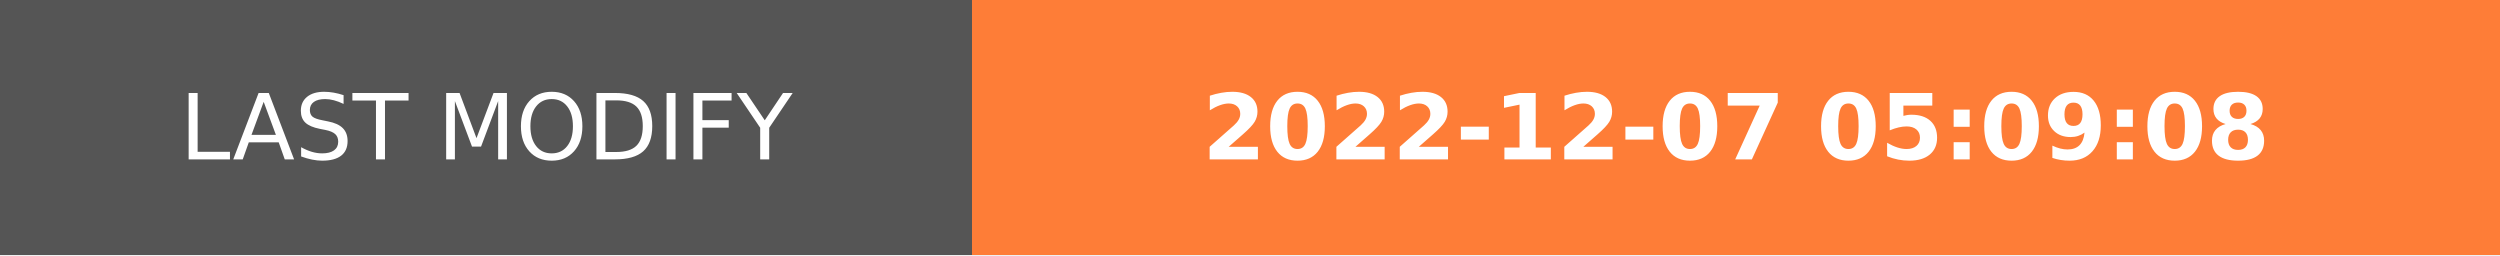
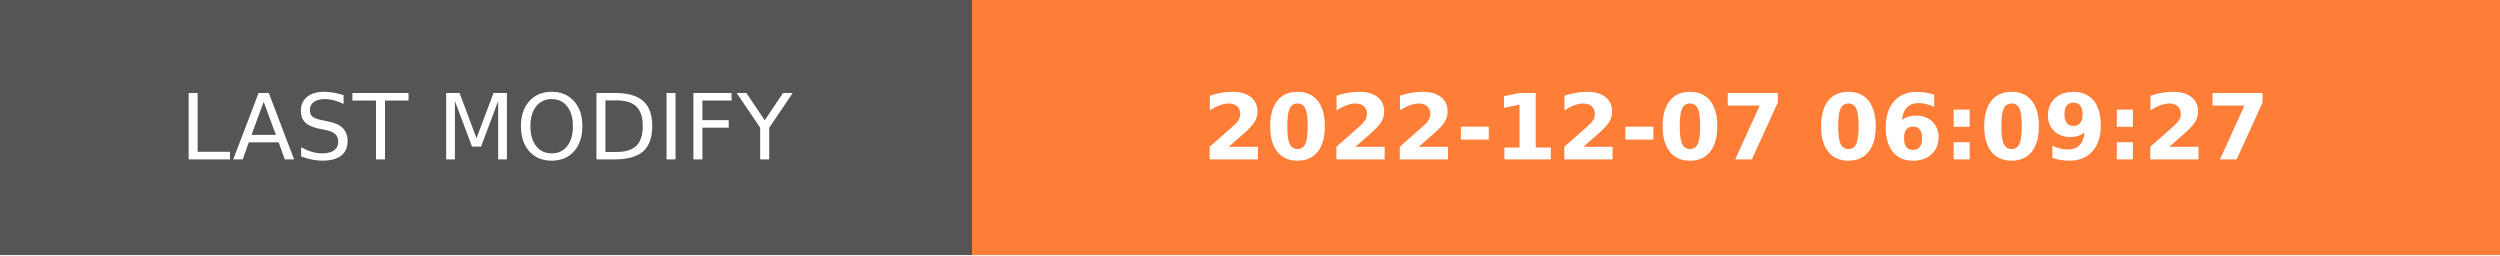
- <svg xmlns="http://www.w3.org/2000/svg" width="274.5" height="28" role="img" aria-label="LAST MODIFY: 2022-12-07 05:09:08">
+ <svg xmlns="http://www.w3.org/2000/svg" width="274.5" height="28" role="img" aria-label="LAST MODIFY: 2022-12-07 06:09:27">
  <g shape-rendering="crispEdges">
    <rect width="106.75" height="28" fill="#555" />
    <rect x="106.75" width="167.75" height="28" fill="#fe7d37" />
  </g>
  <g fill="#fff" text-anchor="middle" font-family="Verdana,Geneva,DejaVu Sans,sans-serif" text-rendering="geometricPrecision" font-size="100">
    <text transform="scale(.1)" x="533.75" y="175" textLength="827.5" fill="#fff">LAST MODIFY</text>
-     <text transform="scale(.1)" x="1906.25" y="175" textLength="1437.5" fill="#fff" font-weight="bold">2022-12-07 05:09:08</text>
+     <text transform="scale(.1)" x="1906.25" y="175" textLength="1437.5" fill="#fff" font-weight="bold">2022-12-07 06:09:27</text>
  </g>
</svg>
